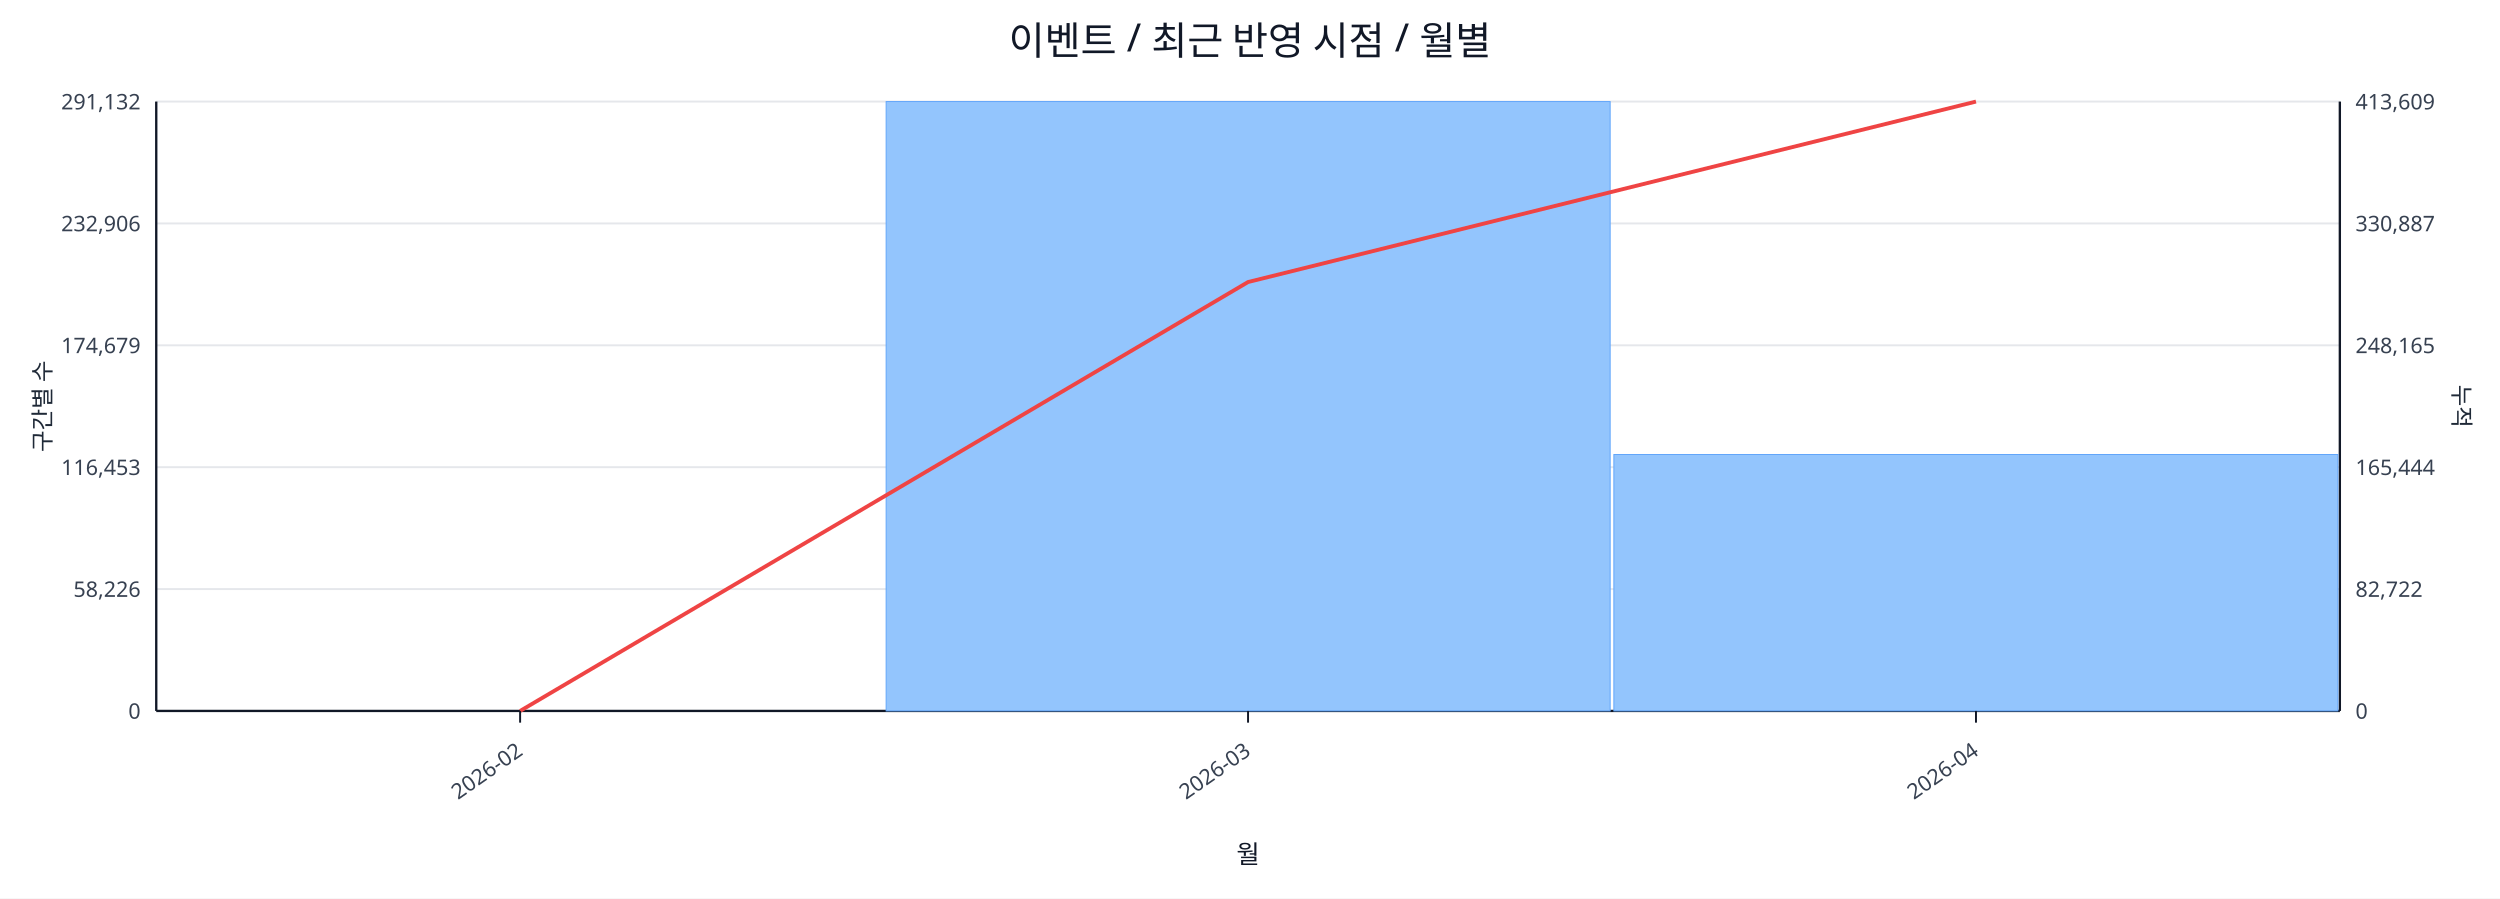
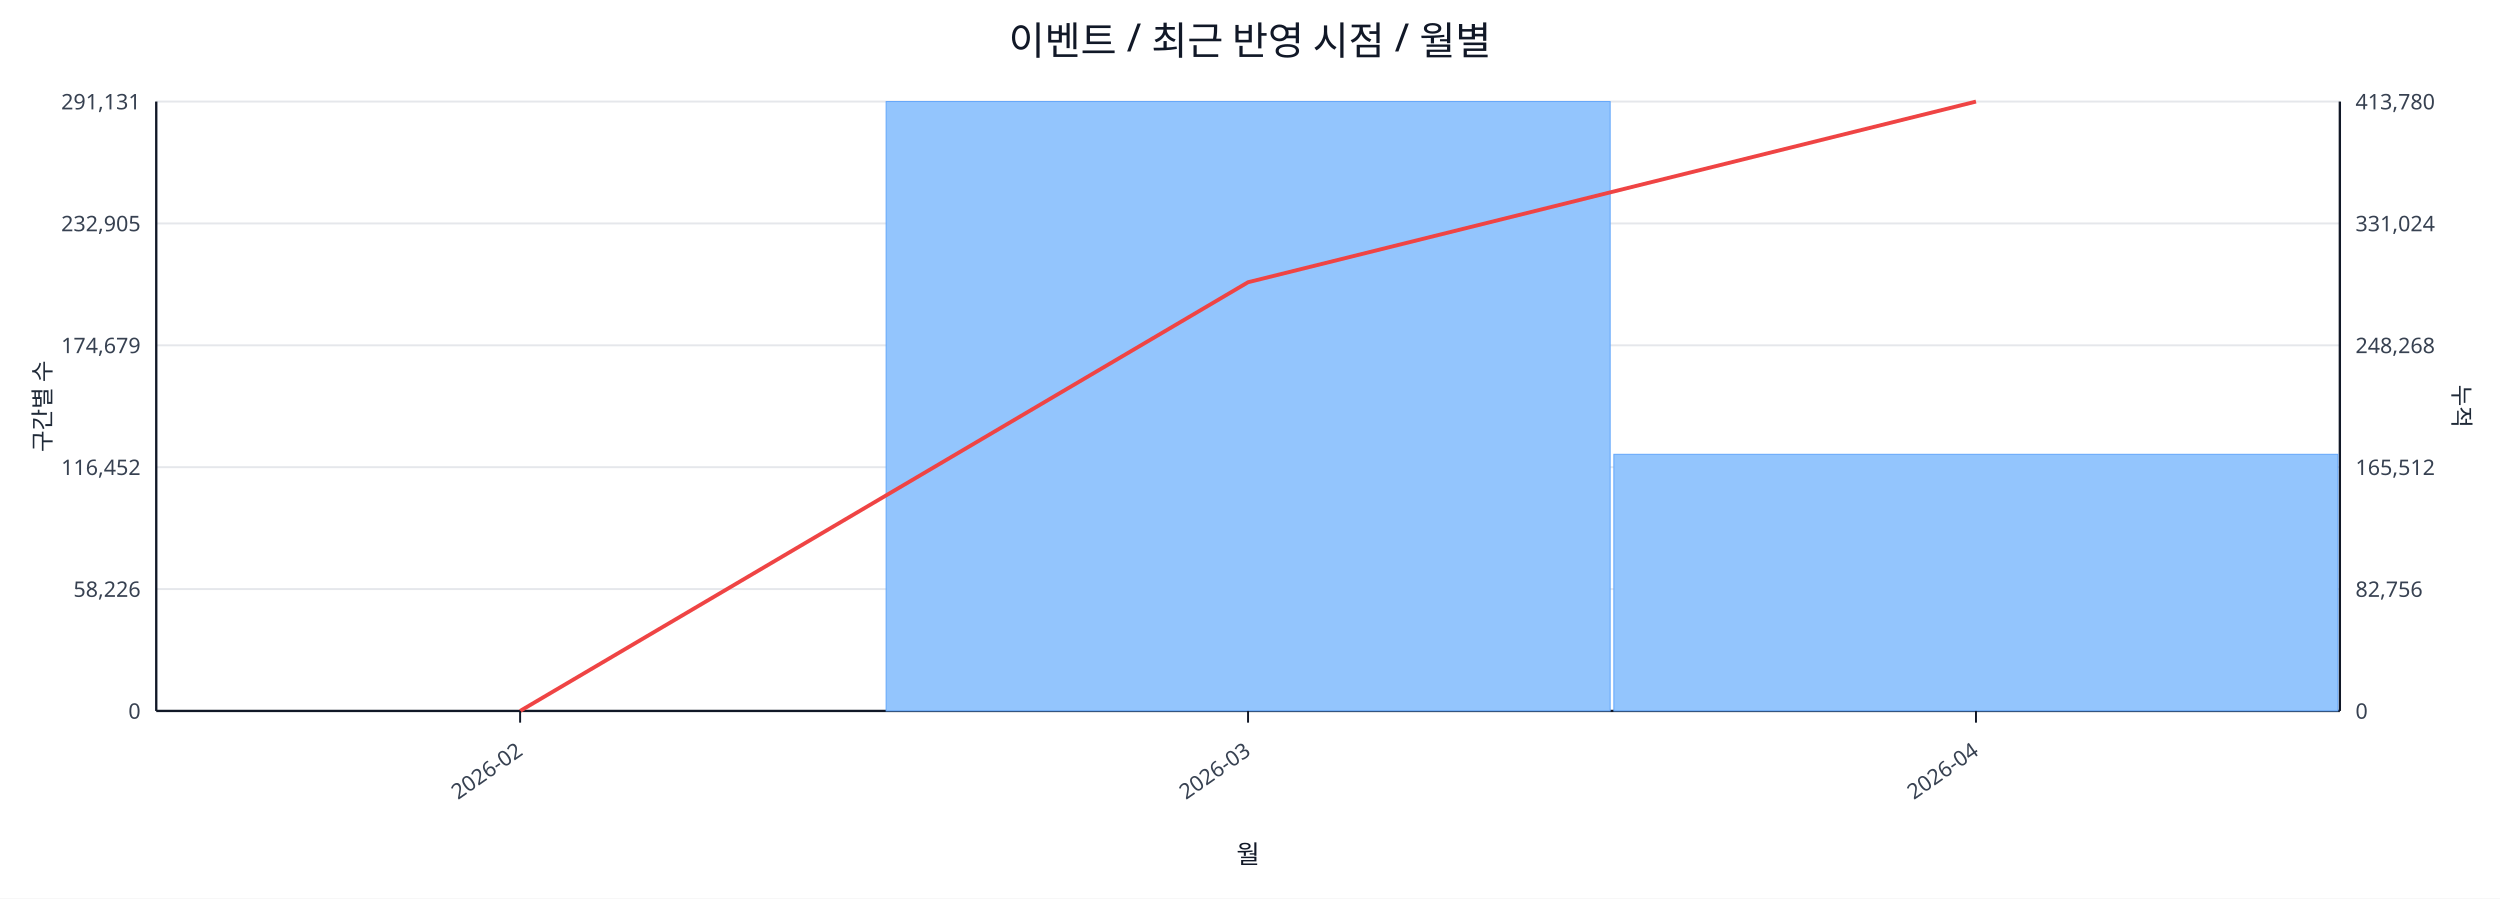
<svg xmlns="http://www.w3.org/2000/svg" width="1280" height="460" viewBox="0 0 1280 460">
  <rect x="0" y="0" width="100%" height="100%" fill="#ffffff" />
  <text x="640.0" y="28" font-size="20" text-anchor="middle" font-family="sans-serif" fill="#111827">이벤트 / 최근 반영 시점 / 월별</text>
  <line x1="80.0" y1="52.0" x2="1198.0" y2="52.0" stroke="#e5e7eb" stroke-width="1" />
-   <text x="72.0" y="56.0" font-size="11" text-anchor="end" font-family="sans-serif" fill="#374151">291,132</text>
-   <text x="1206.0" y="56.0" font-size="11" text-anchor="start" font-family="sans-serif" fill="#374151">413,609</text>
+   <text x="72.0" y="56.0" font-size="11" text-anchor="end" font-family="sans-serif" fill="#374151">291,131</text>
+   <text x="1206.0" y="56.0" font-size="11" text-anchor="start" font-family="sans-serif" fill="#374151">413,780</text>
  <line x1="80.0" y1="114.4" x2="1198.0" y2="114.4" stroke="#e5e7eb" stroke-width="1" />
-   <text x="72.0" y="118.4" font-size="11" text-anchor="end" font-family="sans-serif" fill="#374151">232,906</text>
-   <text x="1206.0" y="118.4" font-size="11" text-anchor="start" font-family="sans-serif" fill="#374151">330,887</text>
+   <text x="72.0" y="118.4" font-size="11" text-anchor="end" font-family="sans-serif" fill="#374151">232,905</text>
+   <text x="1206.0" y="118.4" font-size="11" text-anchor="start" font-family="sans-serif" fill="#374151">331,024</text>
  <line x1="80.0" y1="176.8" x2="1198.0" y2="176.8" stroke="#e5e7eb" stroke-width="1" />
  <text x="72.0" y="180.8" font-size="11" text-anchor="end" font-family="sans-serif" fill="#374151">174,679</text>
-   <text x="1206.0" y="180.8" font-size="11" text-anchor="start" font-family="sans-serif" fill="#374151">248,165</text>
+   <text x="1206.0" y="180.8" font-size="11" text-anchor="start" font-family="sans-serif" fill="#374151">248,268</text>
  <line x1="80.0" y1="239.2" x2="1198.0" y2="239.2" stroke="#e5e7eb" stroke-width="1" />
-   <text x="72.0" y="243.2" font-size="11" text-anchor="end" font-family="sans-serif" fill="#374151">116,453</text>
-   <text x="1206.0" y="243.2" font-size="11" text-anchor="start" font-family="sans-serif" fill="#374151">165,444</text>
+   <text x="72.0" y="243.2" font-size="11" text-anchor="end" font-family="sans-serif" fill="#374151">116,452</text>
+   <text x="1206.0" y="243.2" font-size="11" text-anchor="start" font-family="sans-serif" fill="#374151">165,512</text>
  <line x1="80.0" y1="301.6" x2="1198.0" y2="301.6" stroke="#e5e7eb" stroke-width="1" />
  <text x="72.0" y="305.6" font-size="11" text-anchor="end" font-family="sans-serif" fill="#374151">58,226</text>
-   <text x="1206.0" y="305.6" font-size="11" text-anchor="start" font-family="sans-serif" fill="#374151">82,722</text>
+   <text x="1206.0" y="305.6" font-size="11" text-anchor="start" font-family="sans-serif" fill="#374151">82,756</text>
  <line x1="80.0" y1="364.0" x2="1198.0" y2="364.0" stroke="#e5e7eb" stroke-width="1" />
  <text x="72.0" y="368.0" font-size="11" text-anchor="end" font-family="sans-serif" fill="#374151">0</text>
  <text x="1206.0" y="368.0" font-size="11" text-anchor="start" font-family="sans-serif" fill="#374151">0</text>
  <line x1="80.0" y1="364.0" x2="1198.0" y2="364.0" stroke="#111827" stroke-width="1.2" />
  <line x1="80.0" y1="52.0" x2="80.0" y2="364.0" stroke="#111827" stroke-width="1.2" />
  <line x1="1198.0" y1="52.0" x2="1198.0" y2="364.0" stroke="#111827" stroke-width="1.2" />
  <rect x="81.0" y="364.0" width="370.7" height="0.0" fill="#93c5fd" stroke="#60a5fa" stroke-width="0.5" />
  <rect x="453.7" y="52.0" width="370.7" height="312.0" fill="#93c5fd" stroke="#60a5fa" stroke-width="0.5" />
-   <rect x="826.3" y="232.7" width="370.7" height="131.3" fill="#93c5fd" stroke="#60a5fa" stroke-width="0.5" />
-   <polyline fill="none" stroke="#ef4444" stroke-width="2" points="266.3,364.0 639.0,144.4 1011.7,52.0" />
+   <rect x="826.3" y="232.6" width="370.7" height="131.4" fill="#93c5fd" stroke="#60a5fa" stroke-width="0.5" />
+   <polyline fill="none" stroke="#ef4444" stroke-width="2" points="266.3,364.0 639.0,144.5 1011.7,52.0" />
  <line x1="266.3" y1="364.0" x2="266.3" y2="370.0" stroke="#111827" stroke-width="1" />
  <text x="268.3" y="386.0" font-size="11" text-anchor="end" transform="rotate(-35 268.3 386.0)" font-family="sans-serif" fill="#374151">2026-02</text>
  <line x1="639.0" y1="364.0" x2="639.0" y2="370.0" stroke="#111827" stroke-width="1" />
  <text x="641.0" y="386.0" font-size="11" text-anchor="end" transform="rotate(-35 641.0 386.0)" font-family="sans-serif" fill="#374151">2026-03</text>
  <line x1="1011.7" y1="364.0" x2="1011.7" y2="370.0" stroke="#111827" stroke-width="1" />
  <text x="1013.7" y="386.0" font-size="11" text-anchor="end" transform="rotate(-35 1013.7 386.0)" font-family="sans-serif" fill="#374151">2026-04</text>
  <text x="26" y="208.0" font-size="12" transform="rotate(-90 26 208.0)" text-anchor="middle" font-family="sans-serif" fill="#1f2937">구간별 수</text>
  <text x="1256.0" y="208.0" font-size="12" transform="rotate(90 1256.0 208.0)" text-anchor="middle" font-family="sans-serif" fill="#1f2937">누적</text>
  <text x="639.0" y="442.0" font-size="13" text-anchor="middle" font-family="sans-serif" fill="#111827">월</text>
</svg>
